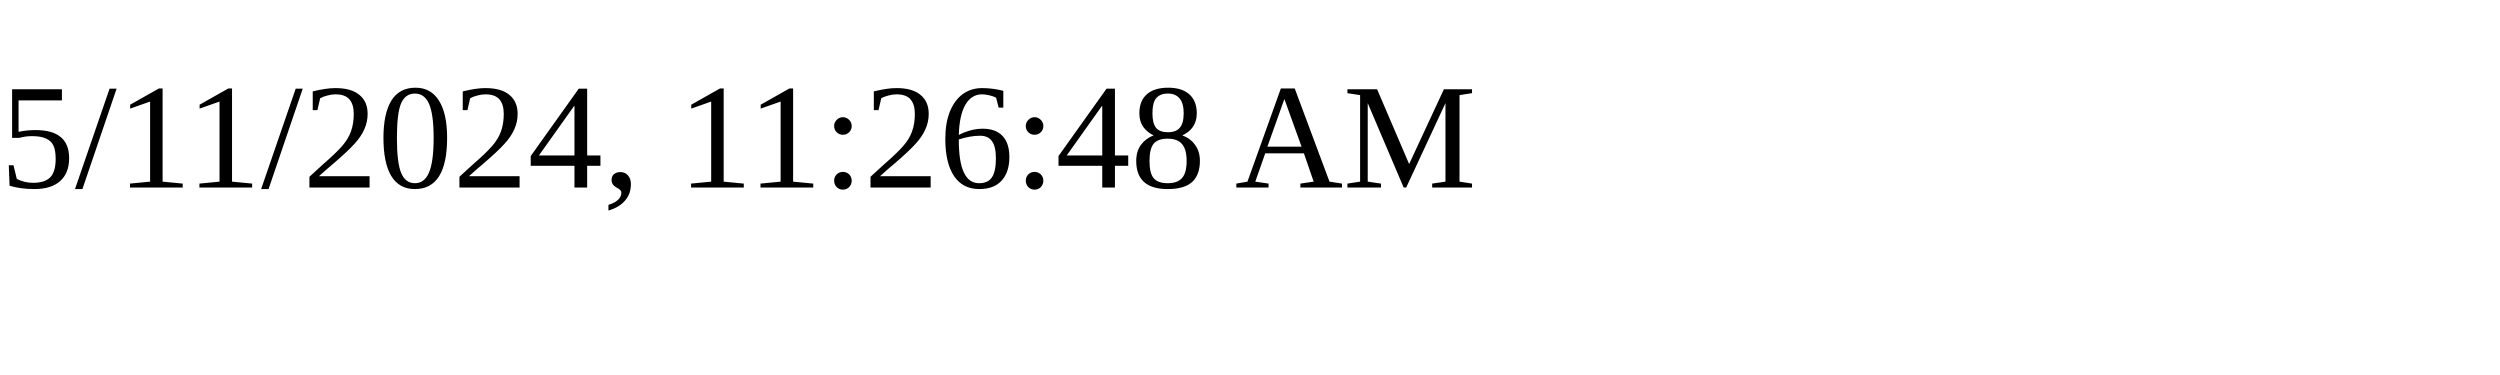
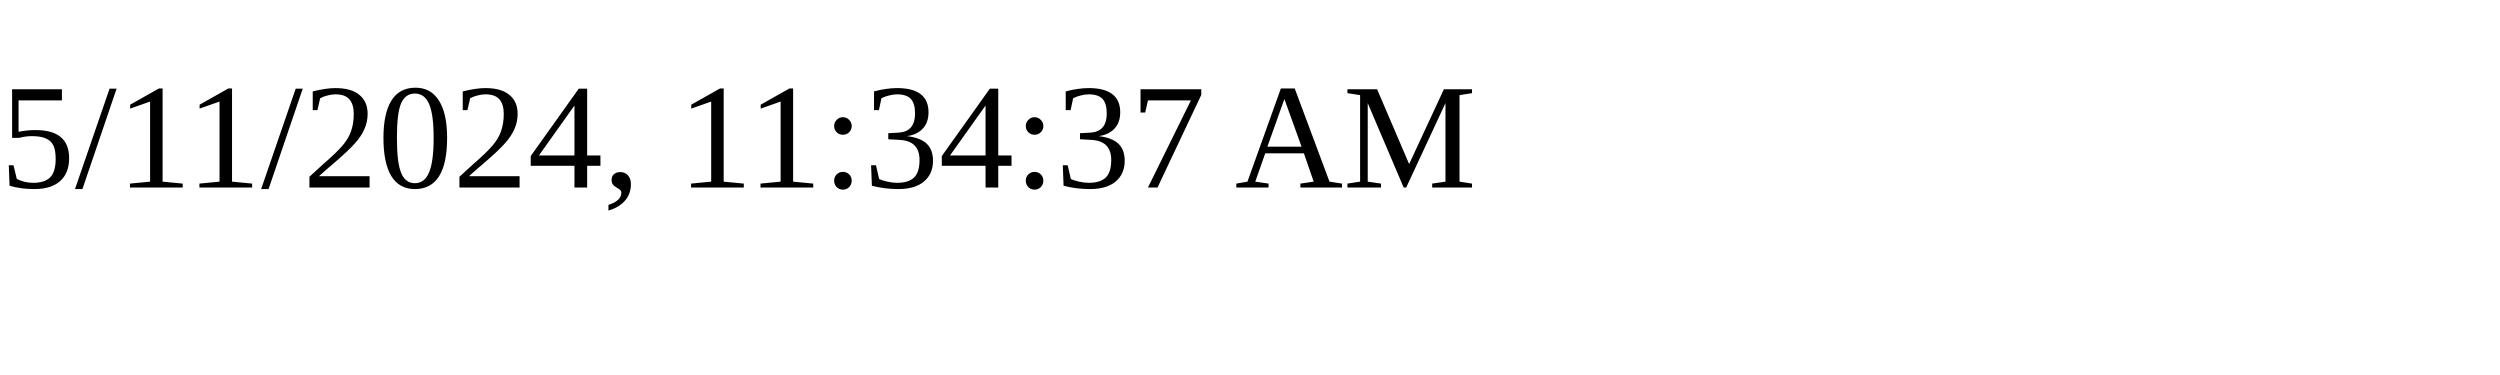
<svg xmlns="http://www.w3.org/2000/svg" height="30" width="200">
-   <text x="0" y="15">5/11/2024, 11:26:48 AM</text>
+   <text x="0" y="15">5/11/2024, 11:34:37 AM</text>
</svg>
